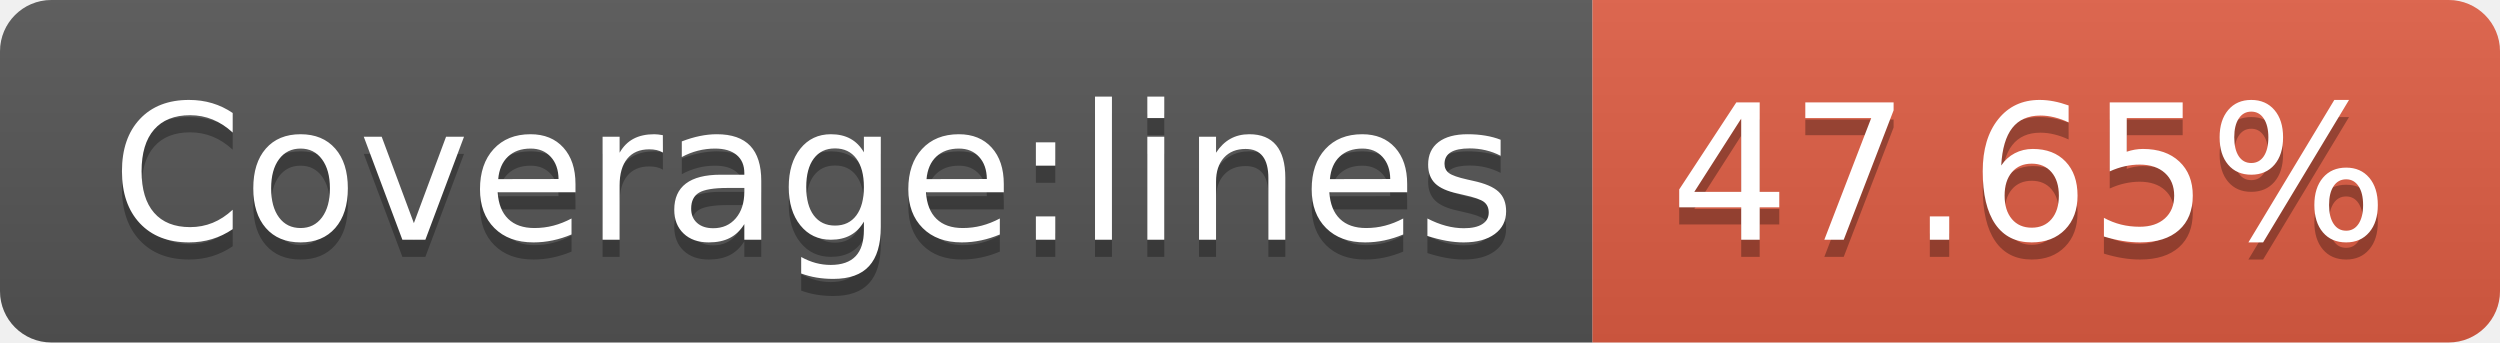
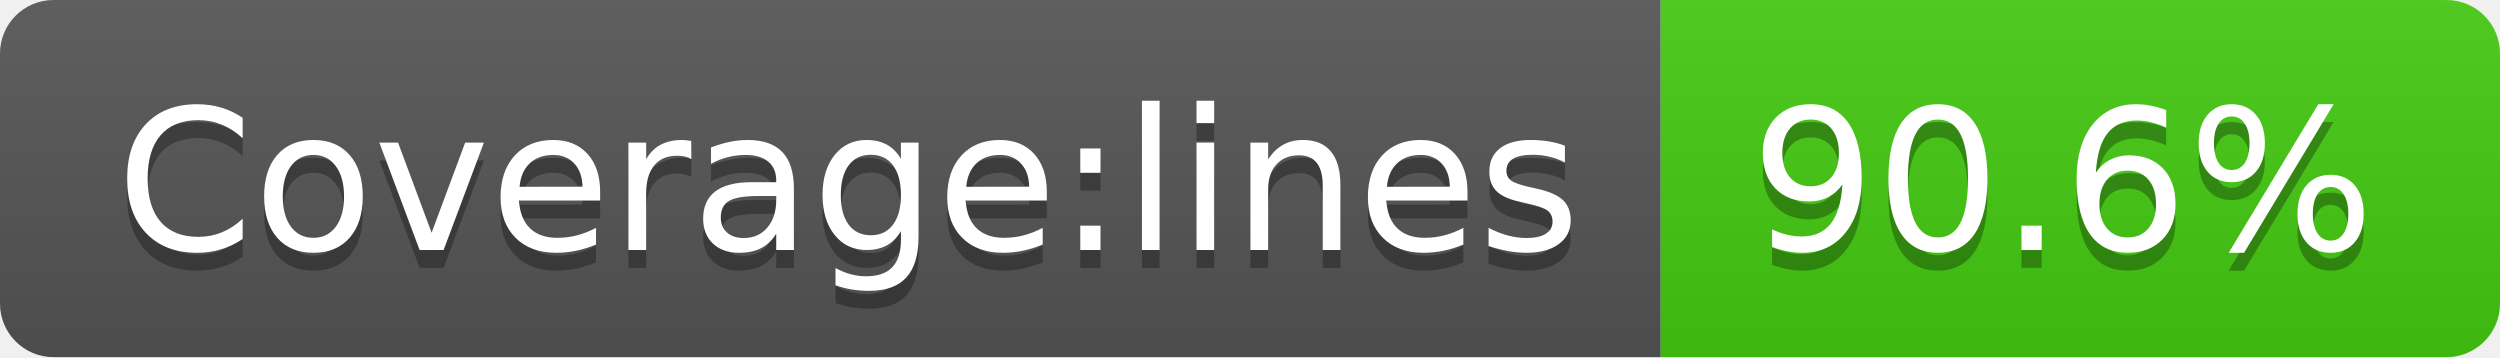
- <svg xmlns="http://www.w3.org/2000/svg" width="146" height="20" role="img" aria-label="Coverage:lines: 47.65%">
+ <svg xmlns="http://www.w3.org/2000/svg" width="140" height="20" role="img" aria-label="Coverage:lines: 90.6%">
  <linearGradient id="s" x2="0" y2="100%">
    <stop offset="0" stop-color="#bbb" stop-opacity=".1" />
    <stop offset="1" stop-opacity=".1" />
  </linearGradient>
  <clipPath id="r">
-     <rect width="146" height="20" rx="3" fill="#fff" />
+     <rect width="140" height="20" rx="3" fill="#fff" />
  </clipPath>
  <g clip-path="url(#r)">
    <rect width="93" height="20" fill="#555" />
-     <rect x="93" width="53" height="20" fill="#e05d44" />
-     <rect width="146" height="20" fill="url(#s)" />
+     <rect x="93" width="47" height="20" fill="#4c1" />
+     <rect width="140" height="20" fill="url(#s)" />
  </g>
  <g fill="#fff" text-anchor="middle" font-family="Verdana,Geneva,DejaVu Sans,sans-serif" text-rendering="geometricPrecision" font-size="110">
    <text aria-hidden="true" x="475" y="150" fill="#010101" fill-opacity=".3" transform="scale(.1)" textLength="830">Coverage:lines</text>
    <text x="475" y="140" transform="scale(.1)" fill="#fff" textLength="830">Coverage:lines</text>
-     <text aria-hidden="true" x="1185" y="150" fill="#010101" fill-opacity=".3" transform="scale(.1)" textLength="430">47.65%</text>
-     <text x="1185" y="140" transform="scale(.1)" fill="#fff" textLength="430">47.65%</text>
+     <text aria-hidden="true" x="1155" y="150" fill="#010101" fill-opacity=".3" transform="scale(.1)" textLength="370">90.6%</text>
+     <text x="1155" y="140" transform="scale(.1)" fill="#fff" textLength="370">90.6%</text>
  </g>
</svg>
